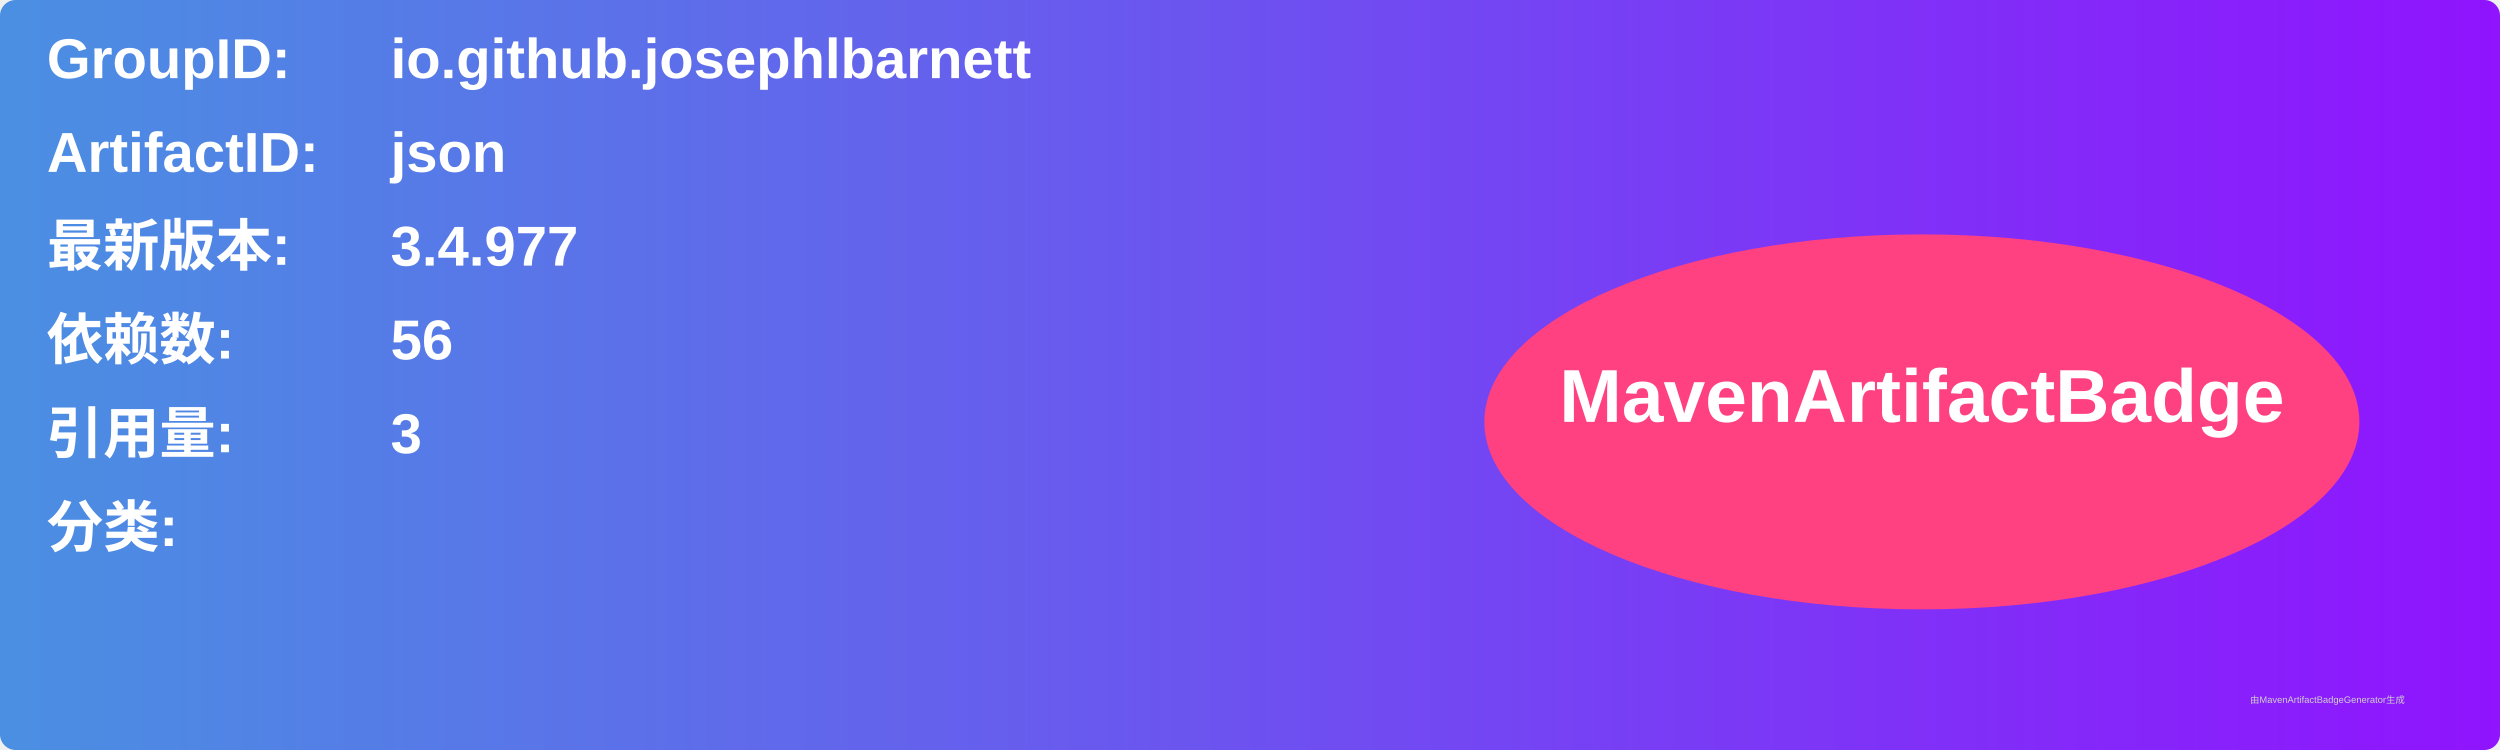
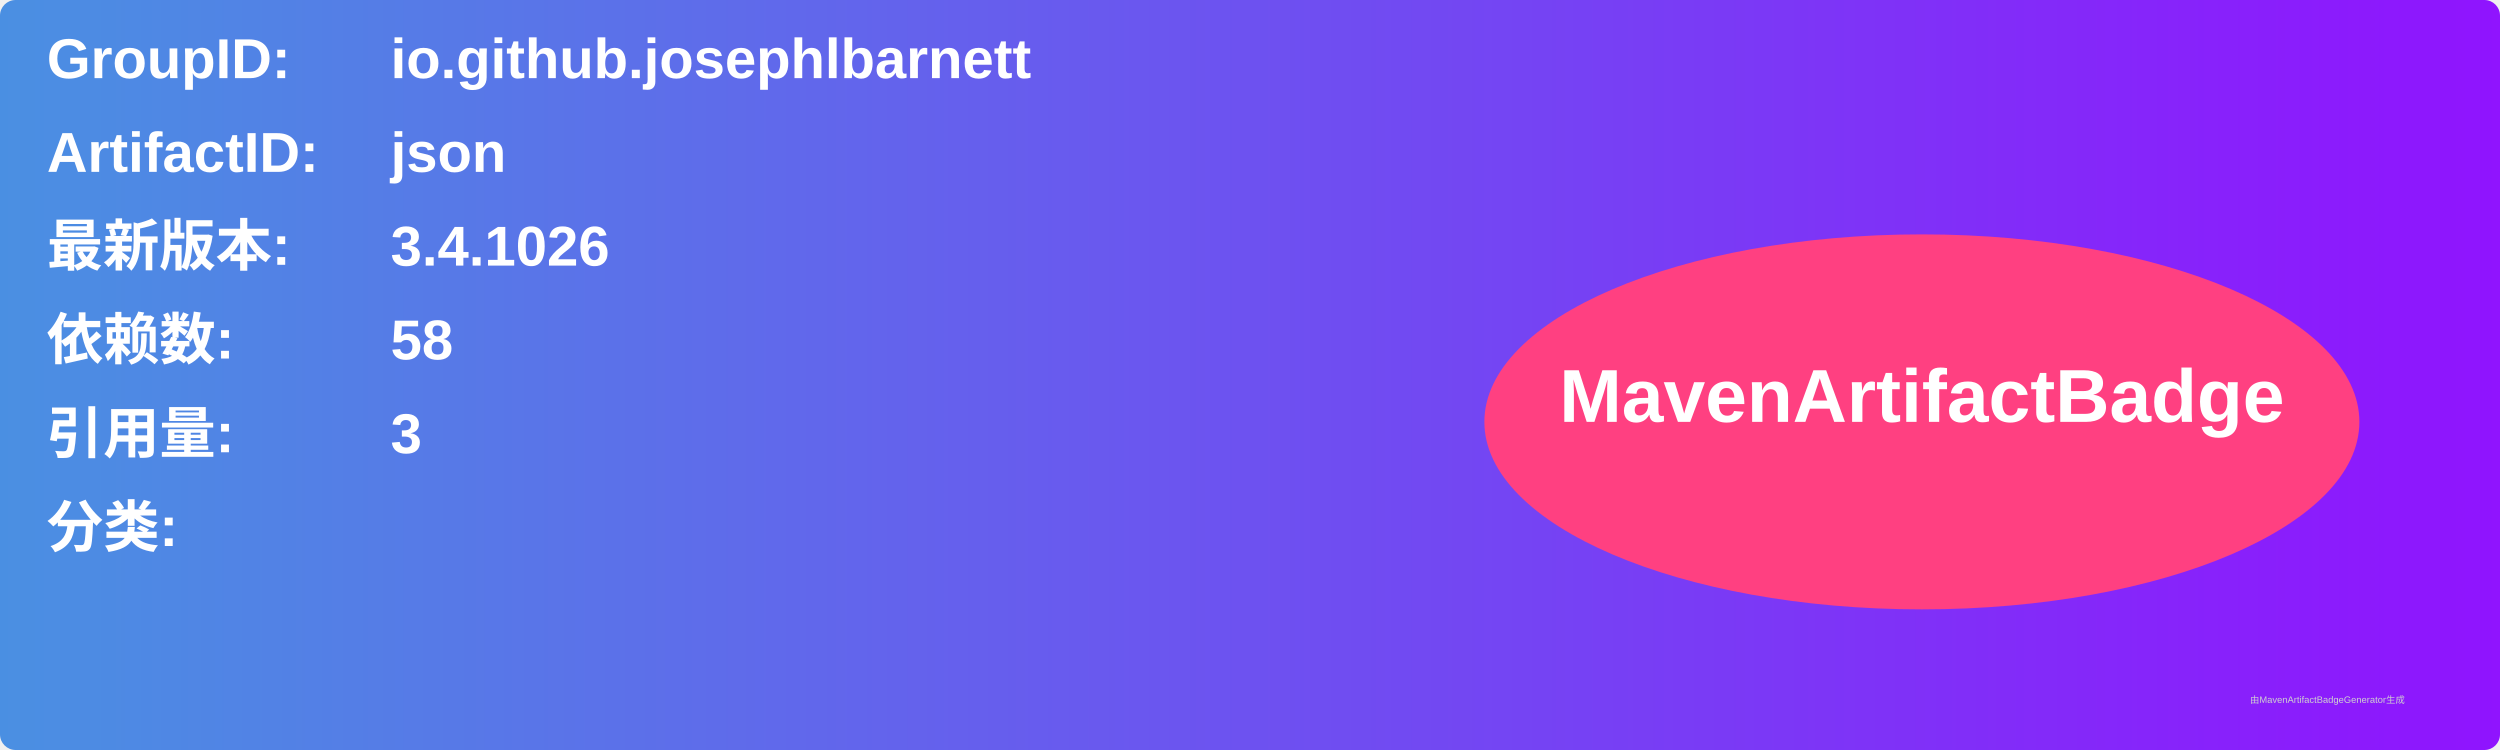
<svg xmlns="http://www.w3.org/2000/svg" width="800" height="240" viewBox="0 0 800 240">
  <linearGradient id="grad" x1="0%" y1="0%" x2="100%" y2="0%">
    <stop offset="0%" stop-color="#4a90e2" />
    <stop offset="100%" stop-color="#9013fe" />
  </linearGradient>
  <rect width="100%" height="100%" rx="5" ry="5" fill="url(#grad)" />
  <g transform="translate(15, 15)">
    <text x="0" y="10" font-family="Arial" font-size="18" fill="white" font-weight="bold" width="260">GroupID:</text>
    <text x="110" y="10" font-family="Arial" font-size="18" fill="white" font-weight="bold" width="460">io.github.josephlbarnett</text>
    <text x="0" y="40" font-family="Arial" font-size="18" fill="white" font-weight="bold" width="260">ArtifactID:</text>
    <text x="110" y="40" font-family="Arial" font-size="18" fill="white" font-weight="bold" width="460">json</text>
    <text x="0" y="70" font-family="Arial" font-size="18" fill="white" font-weight="bold">最新版本:</text>
    <text x="110" y="70" font-family="Arial" font-size="18" fill="white" font-weight="bold">
-       <tspan font-weight="bold">3.4.977</tspan>
+       <tspan font-weight="bold">3.4.1026</tspan>
    </text>
    <text x="0" y="100" font-family="Arial" font-size="18" fill="white" font-weight="bold">依赖数: </text>
    <text x="110" y="100" font-family="Arial" font-size="18" fill="white">
-       <tspan font-weight="bold">56</tspan>
+       <tspan font-weight="bold">58</tspan>
    </text>
    <text x="0" y="130" font-family="Arial" font-size="18" fill="white" font-weight="bold">引用量: </text>
    <text x="110" y="130" font-family="Arial" font-size="18" fill="white">
      <tspan font-weight="bold">3</tspan>
    </text>
    <text x="0" y="160" font-family="Arial" font-size="18" fill="white" font-weight="bold">分类:</text>
    <text x="10" y="190" font-family="Arial" font-size="10" fill="white">
      <tspan font-weight="bold" />
    </text>
    <ellipse cx="600" cy="120" rx="140" ry="60" fill="#ff4081" />
    <text x="600" y="120" text-anchor="middle" font-family="Arial" font-size="24" fill="white" font-weight="bold">MavenArtifactBadge</text>
  </g>
  <text x="720" y="225" font-family="Arial" font-size="3" fill="#d0d0d0">由MavenArtifactBadgeGenerator生成</text>
</svg>
